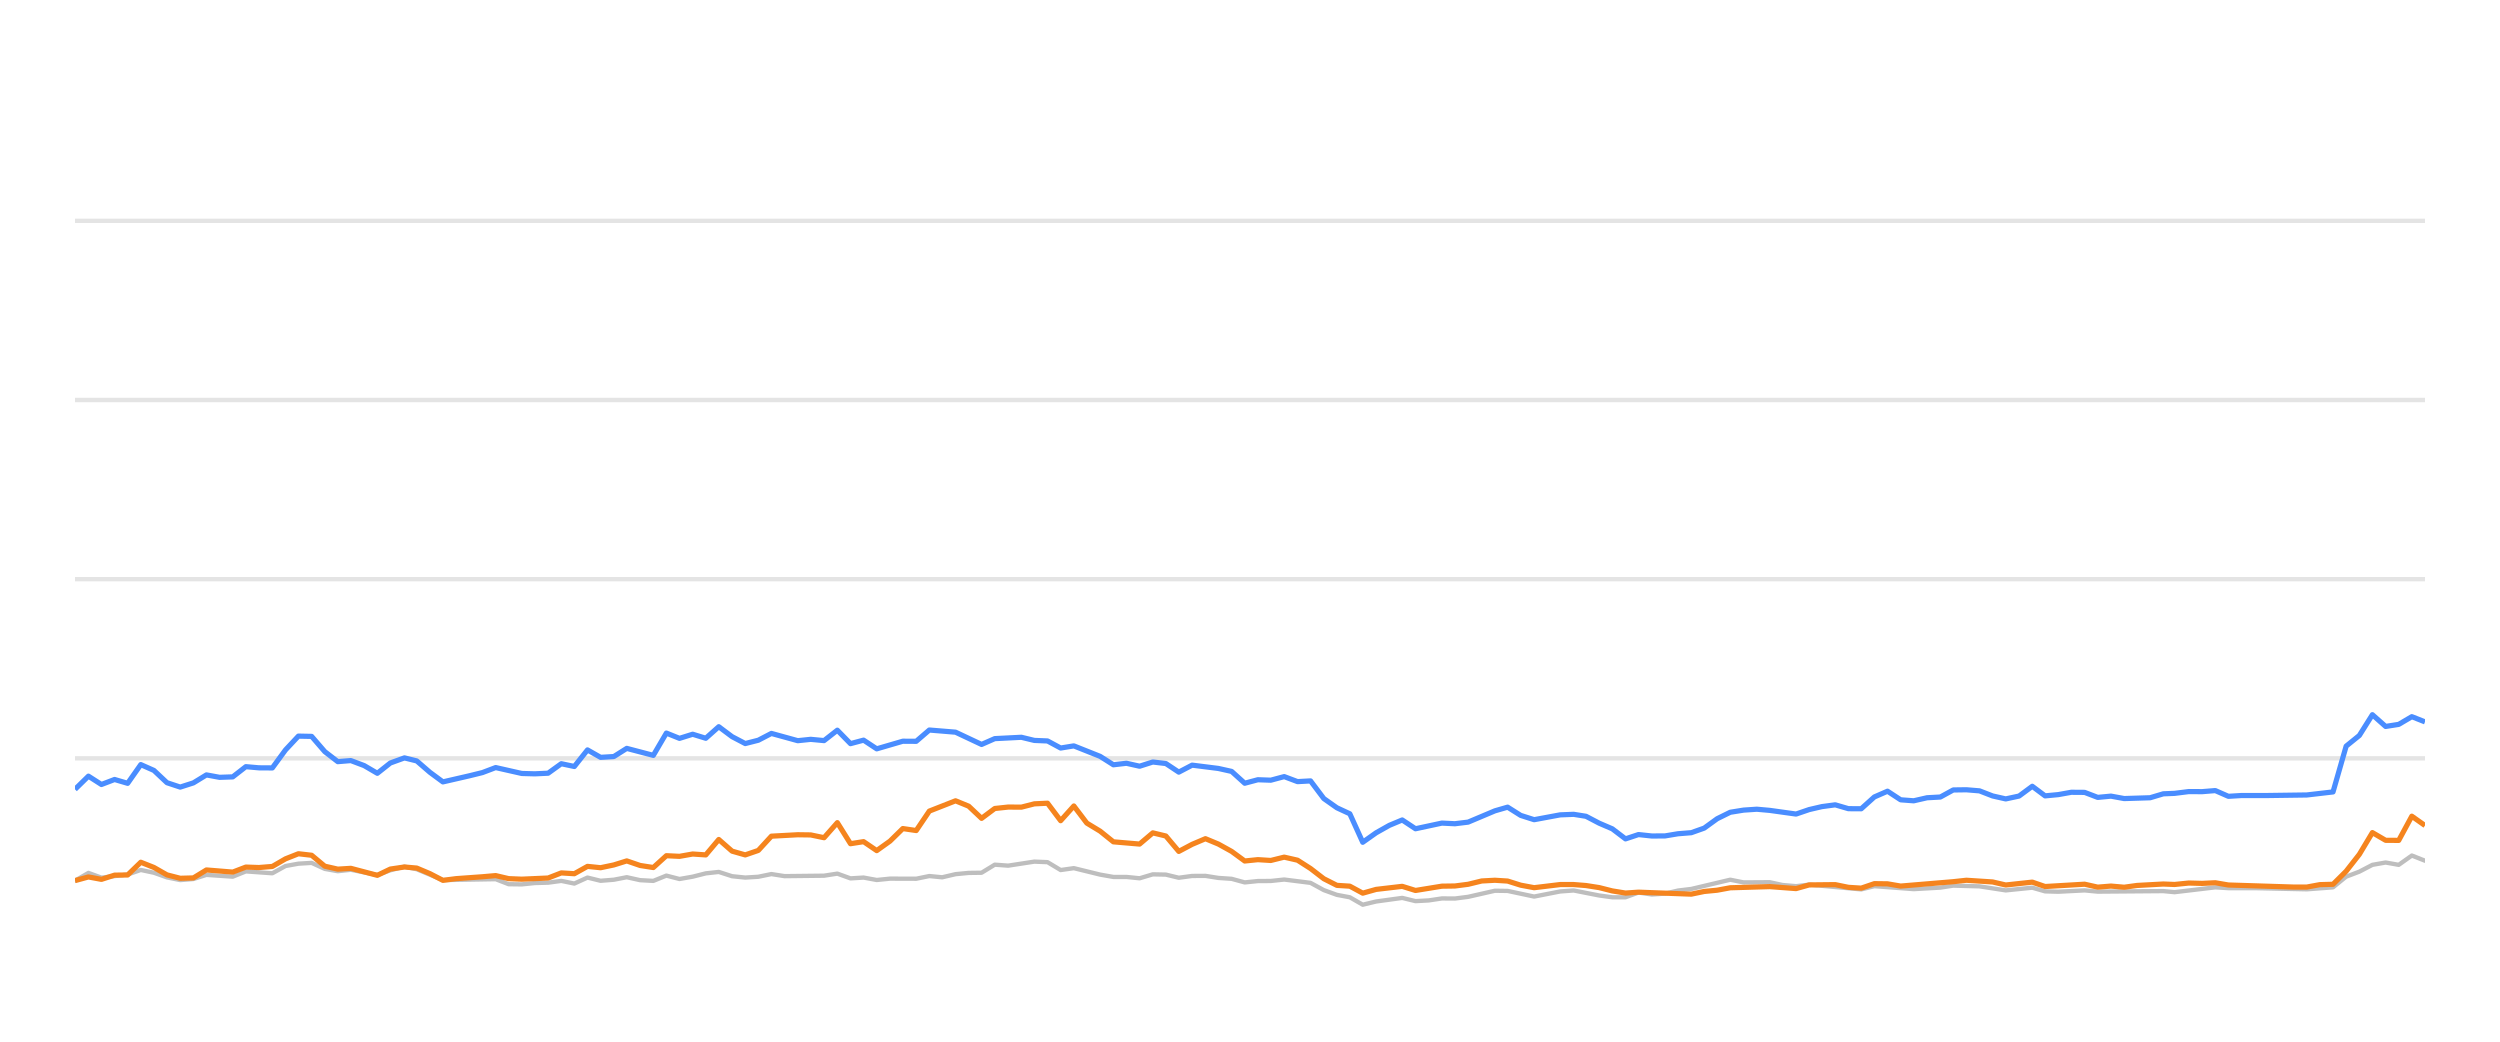
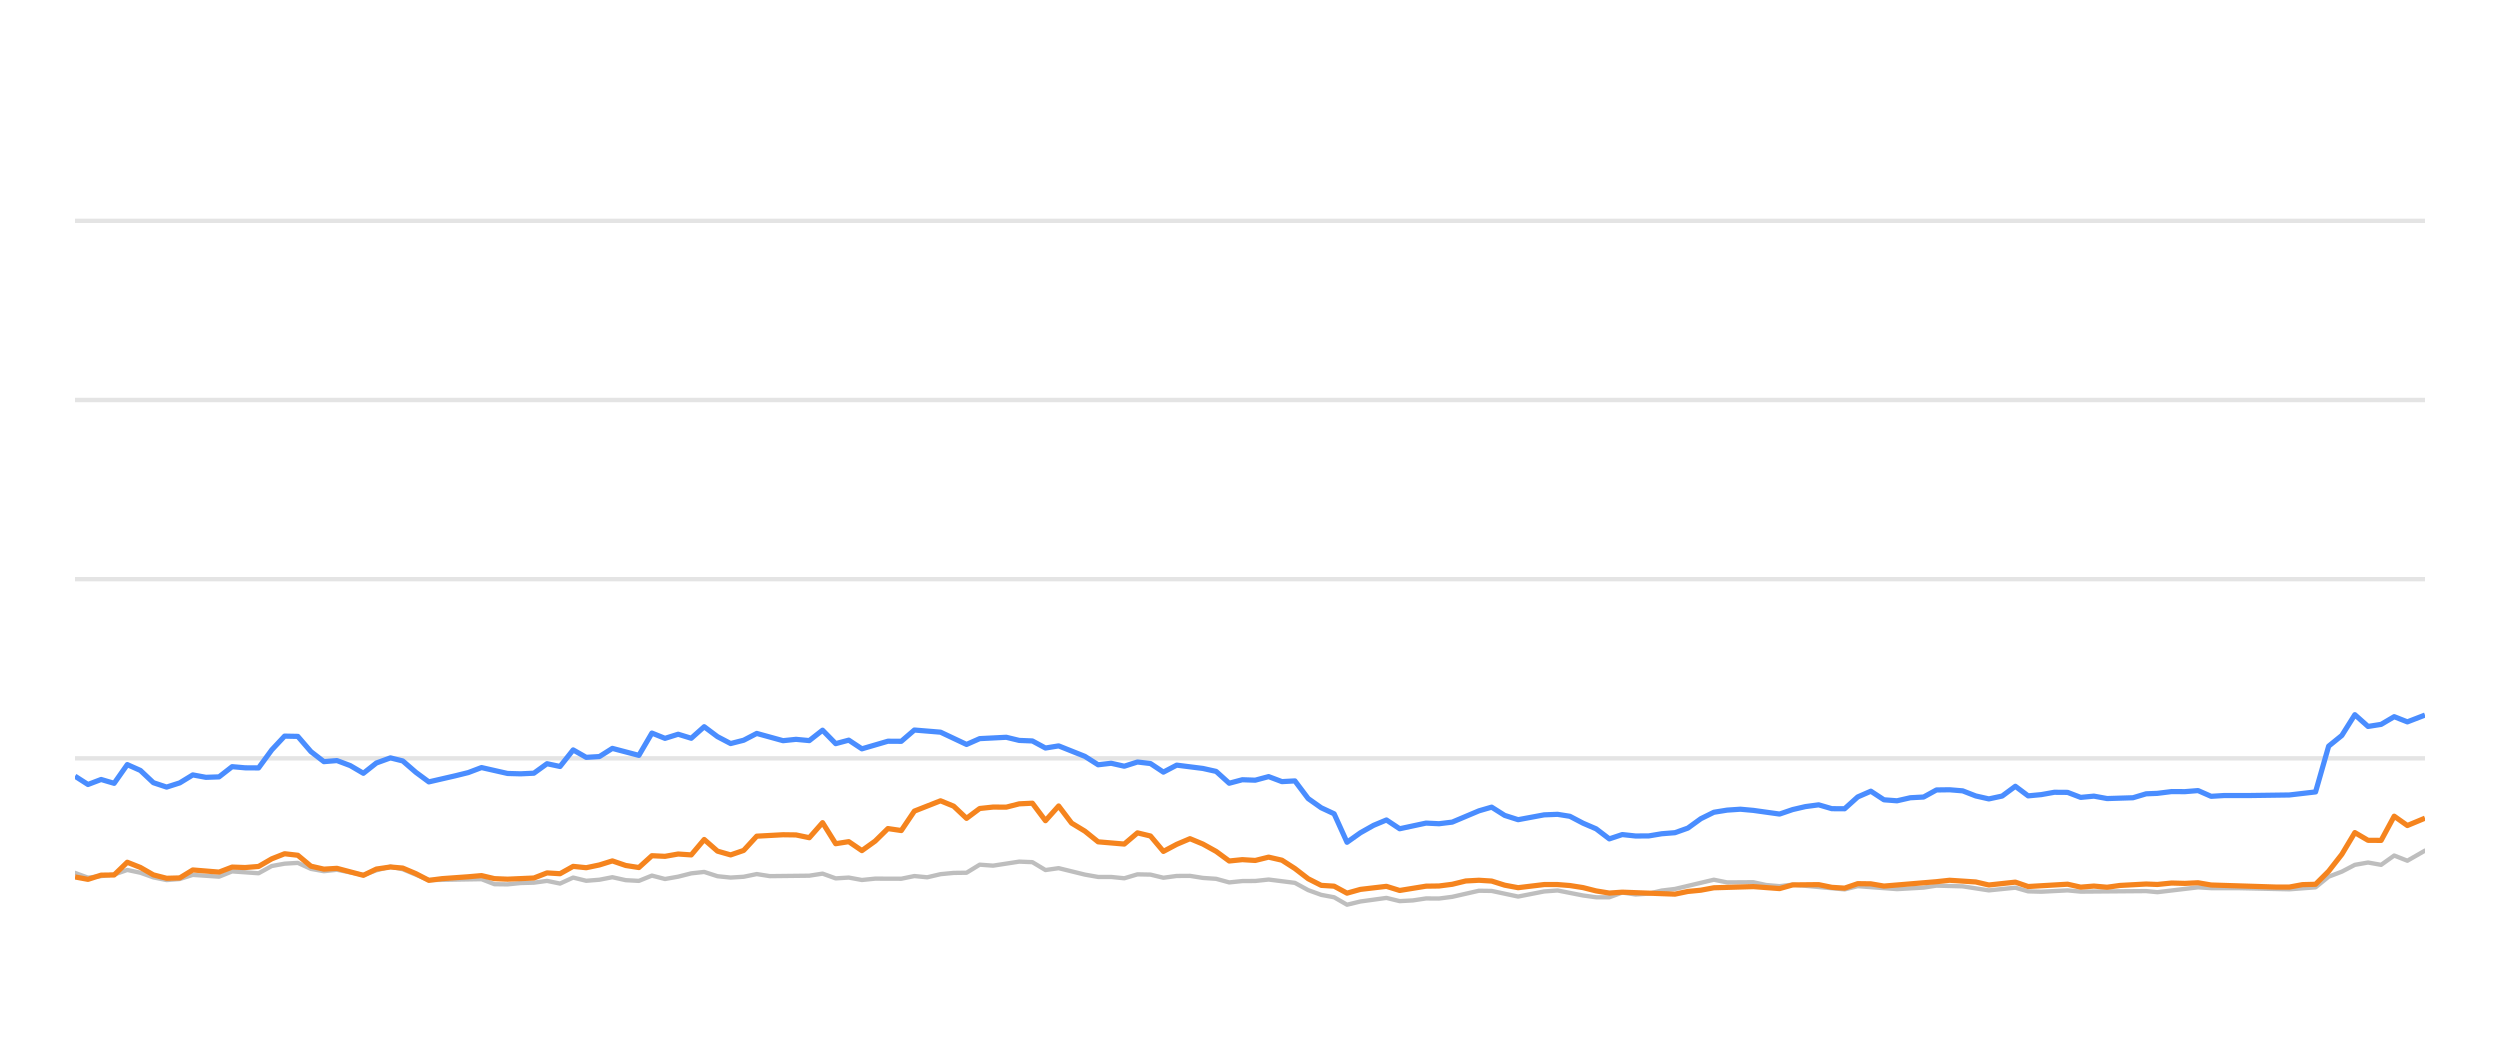
<svg xmlns="http://www.w3.org/2000/svg" width="288pt" height="120pt" viewBox="0 0 288 120" version="1.1">
  <defs>
    <style type="text/css">*{stroke-linejoin: round; stroke-linecap: butt}</style>
  </defs>
  <g id="figure_1">
    <g id="patch_1">
      <path d="M 0 120  L 288 120  L 288 0  L 0 0  L 0 120  z " style="fill: none; opacity: 0" />
    </g>
    <g id="axes_1">
      <g id="patch_2">
        <path d="M 8.64 108  L 279.36 108  L 279.36 4.8  L 8.64 4.8  L 8.64 108  z " style="fill: none" />
      </g>
      <g id="matplotlib.axis_1" />
      <g id="matplotlib.axis_2" />
      <g id="line2d_1">
-         <path d="M 8.64 87.36  L 279.36 87.36  " clip-path="url(#p9d6df27e26)" style="fill: none; stroke: #b2b2b2; stroke-opacity: 0.35; stroke-width: 0.5; stroke-linecap: square" />
+         <path d="M 8.64 87.36  L 279.36 87.36  " clip-path="url(#p2e9c4321b1)" style="fill: none; stroke: #b2b2b2; stroke-opacity: 0.35; stroke-width: 0.5; stroke-linecap: square" />
      </g>
      <g id="line2d_2">
-         <path d="M 8.64 66.72  L 279.36 66.72  " clip-path="url(#p9d6df27e26)" style="fill: none; stroke: #b2b2b2; stroke-opacity: 0.35; stroke-width: 0.5; stroke-linecap: square" />
+         <path d="M 8.64 66.72  L 279.36 66.72  " clip-path="url(#p2e9c4321b1)" style="fill: none; stroke: #b2b2b2; stroke-opacity: 0.35; stroke-width: 0.5; stroke-linecap: square" />
      </g>
      <g id="line2d_3">
-         <path d="M 8.64 46.08  L 279.36 46.08  " clip-path="url(#p9d6df27e26)" style="fill: none; stroke: #b2b2b2; stroke-opacity: 0.35; stroke-width: 0.5; stroke-linecap: square" />
+         <path d="M 8.64 46.08  L 279.36 46.08  " clip-path="url(#p2e9c4321b1)" style="fill: none; stroke: #b2b2b2; stroke-opacity: 0.35; stroke-width: 0.5; stroke-linecap: square" />
      </g>
      <g id="line2d_4">
-         <path d="M 8.64 25.44  L 279.36 25.44  " clip-path="url(#p9d6df27e26)" style="fill: none; stroke: #b2b2b2; stroke-opacity: 0.35; stroke-width: 0.5; stroke-linecap: square" />
+         <path d="M 8.64 25.44  L 279.36 25.44  " clip-path="url(#p2e9c4321b1)" style="fill: none; stroke: #b2b2b2; stroke-opacity: 0.35; stroke-width: 0.5; stroke-linecap: square" />
      </g>
      <g id="line2d_5">
-         <path d="M 8.64 101.457  L 10.187 100.559  L 11.684 101.106  L 14.705 100.745  L 16.22 100.219  L 17.732 100.539  L 19.234 101.075  L 20.761 101.385  L 22.278 101.261  L 23.781 100.786  L 26.812 100.993  L 28.322 100.384  L 31.374 100.601  L 32.891 99.765  L 34.377 99.496  L 35.901 99.403  L 37.414 100.095  L 38.912 100.363  L 40.416 100.198  L 43.468 100.797  L 44.966 100.26  L 46.592 99.837  L 48.01 100.136  L 51.023 101.385  L 57.102 101.282  L 58.595 101.86  L 60.109 101.88  L 61.609 101.725  L 63.144 101.684  L 64.661 101.478  L 66.164 101.787  L 67.679 101.096  L 69.186 101.467  L 70.713 101.344  L 72.203 101.055  L 73.742 101.395  L 75.263 101.478  L 76.766 100.869  L 78.277 101.261  L 79.797 100.993  L 81.306 100.611  L 82.802 100.446  L 84.335 100.941  L 85.851 101.096  L 87.357 101.003  L 88.865 100.693  L 90.384 100.931  L 94.932 100.879  L 96.461 100.642  L 97.977 101.189  L 99.485 101.096  L 101 101.375  L 102.53 101.22  L 105.547 101.23  L 107.059 100.92  L 108.539 101.065  L 110.078 100.704  L 111.591 100.559  L 113.078 100.539  L 114.597 99.61  L 116.14 99.723  L 119.156 99.259  L 120.676 99.321  L 122.187 100.229  L 123.707 100.012  L 126.736 100.755  L 128.263 101.024  L 129.765 101.024  L 131.283 101.178  L 132.804 100.724  L 134.306 100.755  L 135.797 101.117  L 137.334 100.91  L 138.867 100.9  L 140.356 101.137  L 141.885 101.24  L 143.392 101.653  L 144.906 101.498  L 146.397 101.488  L 147.941 101.323  L 150.974 101.705  L 152.503 102.541  L 154.011 103.088  L 155.499 103.366  L 156.988 104.223  L 158.533 103.851  L 161.536 103.439  L 163.065 103.81  L 164.586 103.728  L 166.105 103.5  L 167.607 103.511  L 169.13 103.315  L 172.214 102.613  L 173.679 102.634  L 176.733 103.284  L 179.729 102.696  L 181.286 102.582  L 184.226 103.16  L 185.739 103.366  L 187.259 103.366  L 188.753 102.819  L 190.295 103.046  L 191.818 102.943  L 193.302 102.592  L 194.837 102.407  L 199.325 101.344  L 200.86 101.653  L 203.877 101.633  L 205.349 101.952  L 206.907 102.087  L 208.417 101.911  L 214.414 102.458  L 215.927 102.087  L 220.461 102.427  L 223.53 102.252  L 225.015 102.025  L 228.039 102.107  L 231.06 102.572  L 234.119 102.262  L 235.595 102.685  L 237.112 102.726  L 240.148 102.572  L 241.66 102.716  L 249.212 102.654  L 250.51 102.778  L 255.204 102.221  L 256.709 102.314  L 259.758 102.314  L 265.741 102.448  L 268.764 102.221  L 270.277 100.993  L 271.795 100.415  L 273.3 99.63  L 274.822 99.362  L 276.333 99.63  L 277.842 98.557  L 279.36 99.156  L 279.36 99.156  " clip-path="url(#p9d6df27e26)" style="fill: none; stroke: #bebebe; stroke-width: 0.5; stroke-linecap: round" />
+         <path d="M 8.64 100.559  L 10.134 101.106  L 13.149 100.745  L 14.663 100.219  L 16.172 100.539  L 17.67 101.075  L 19.195 101.385  L 20.709 101.261  L 22.21 100.786  L 25.235 100.993  L 26.742 100.384  L 29.789 100.601  L 31.303 99.765  L 32.786 99.496  L 34.308 99.403  L 35.818 100.095  L 37.314 100.363  L 38.815 100.198  L 41.861 100.797  L 43.357 100.26  L 44.979 99.837  L 46.395 100.136  L 49.402 101.385  L 55.47 101.282  L 56.961 101.86  L 58.472 101.88  L 59.969 101.725  L 61.502 101.684  L 63.016 101.478  L 64.516 101.787  L 66.028 101.096  L 67.533 101.467  L 69.057 101.344  L 70.544 101.055  L 72.081 101.395  L 73.599 101.478  L 75.099 100.869  L 76.608 101.261  L 78.124 100.993  L 79.631 100.611  L 81.124 100.446  L 82.654 100.941  L 84.168 101.096  L 85.671 101.003  L 87.177 100.693  L 88.693 100.931  L 93.232 100.879  L 94.758 100.642  L 96.271 101.189  L 97.777 101.096  L 99.29 101.375  L 100.816 101.22  L 103.828 101.23  L 105.338 100.92  L 106.814 101.065  L 108.351 100.704  L 109.861 100.559  L 111.346 100.539  L 112.862 99.61  L 114.402 99.723  L 117.413 99.259  L 118.93 99.321  L 120.438 100.229  L 121.956 100.012  L 124.979 100.755  L 126.503 101.024  L 128.003 101.024  L 129.518 101.178  L 131.036 100.724  L 132.535 100.755  L 134.024 101.117  L 135.558 100.91  L 137.088 100.9  L 138.575 101.137  L 140.1 101.24  L 141.605 101.653  L 143.117 101.498  L 144.605 101.488  L 146.146 101.323  L 149.173 101.705  L 150.7 102.541  L 152.205 103.088  L 153.69 103.366  L 155.176 104.223  L 156.719 103.851  L 159.717 103.439  L 161.242 103.81  L 162.761 103.728  L 164.277 103.5  L 165.776 103.511  L 167.297 103.315  L 170.376 102.613  L 171.837 102.634  L 174.886 103.284  L 177.877 102.696  L 179.431 102.582  L 182.366 103.16  L 183.875 103.366  L 185.393 103.366  L 186.885 102.819  L 188.423 103.046  L 189.944 102.943  L 191.425 102.592  L 192.957 102.407  L 197.437 101.344  L 198.969 101.653  L 201.981 101.633  L 203.45 101.952  L 205.006 102.087  L 206.513 101.911  L 212.499 102.458  L 214.009 102.087  L 218.536 102.427  L 221.599 102.252  L 223.081 102.025  L 226.1 102.107  L 229.115 102.572  L 232.169 102.262  L 233.642 102.685  L 235.156 102.726  L 238.187 102.572  L 239.696 102.716  L 247.234 102.654  L 248.53 102.778  L 253.216 102.221  L 254.718 102.314  L 257.761 102.314  L 263.733 102.448  L 266.752 102.221  L 268.261 100.993  L 269.777 100.415  L 271.279 99.63  L 272.798 99.362  L 274.306 99.63  L 275.812 98.557  L 277.328 99.156  L 279.36 97.99  L 279.36 97.99  " clip-path="url(#p2e9c4321b1)" style="fill: none; stroke: #bebebe; stroke-width: 0.5; stroke-linecap: round" />
      </g>
      <g id="line2d_6">
-         <path d="M 8.64 90.931  L 10.187 89.414  L 11.684 90.373  L 13.2 89.796  L 14.705 90.239  L 16.22 88.082  L 17.732 88.753  L 19.234 90.167  L 20.761 90.673  L 22.278 90.188  L 23.781 89.269  L 25.293 89.548  L 26.812 89.496  L 28.322 88.32  L 29.832 88.454  L 31.374 88.464  L 32.891 86.39  L 34.377 84.801  L 35.901 84.832  L 37.414 86.586  L 38.912 87.742  L 40.416 87.618  L 41.951 88.196  L 43.468 89.083  L 44.966 87.897  L 46.592 87.308  L 48.01 87.659  L 49.525 88.97  L 51.023 90.074  L 54.073 89.372  L 55.576 89.001  L 57.102 88.423  L 60.109 89.104  L 61.609 89.145  L 63.144 89.073  L 64.661 87.979  L 66.164 88.299  L 67.679 86.39  L 69.186 87.246  L 70.713 87.154  L 72.203 86.214  L 75.263 87.019  L 76.766 84.45  L 78.277 85.059  L 79.797 84.584  L 81.306 85.048  L 82.802 83.717  L 84.335 84.863  L 85.851 85.657  L 87.357 85.275  L 88.865 84.491  L 91.901 85.327  L 93.396 85.172  L 94.932 85.317  L 96.461 84.12  L 97.977 85.668  L 99.485 85.265  L 101 86.266  L 104.004 85.389  L 105.547 85.399  L 107.059 84.099  L 110.078 84.347  L 113.078 85.76  L 114.597 85.09  L 117.664 84.935  L 119.156 85.296  L 120.676 85.358  L 122.187 86.173  L 123.707 85.926  L 126.736 87.133  L 128.263 88.103  L 129.765 87.928  L 131.283 88.268  L 132.804 87.783  L 134.306 87.959  L 135.797 88.949  L 137.334 88.144  L 140.356 88.526  L 141.885 88.867  L 143.392 90.229  L 144.906 89.826  L 146.397 89.878  L 147.941 89.465  L 149.476 90.043  L 150.974 89.961  L 152.503 91.994  L 154.011 93.057  L 155.499 93.748  L 156.988 97.03  L 158.533 95.936  L 160.053 95.079  L 161.536 94.46  L 163.065 95.472  L 166.105 94.821  L 167.607 94.894  L 169.13 94.708  L 172.214 93.408  L 173.679 92.984  L 175.184 93.934  L 176.733 94.429  L 179.729 93.872  L 181.286 93.81  L 182.708 94.037  L 184.226 94.832  L 185.739 95.482  L 187.259 96.638  L 188.753 96.142  L 190.295 96.307  L 191.818 96.297  L 193.302 96.049  L 194.837 95.926  L 196.323 95.399  L 197.819 94.316  L 199.325 93.573  L 200.86 93.325  L 202.387 93.222  L 203.877 93.356  L 206.907 93.779  L 208.417 93.263  L 209.885 92.922  L 211.42 92.716  L 212.936 93.16  L 214.414 93.17  L 215.927 91.808  L 217.443 91.147  L 218.956 92.138  L 220.461 92.252  L 221.997 91.901  L 223.53 91.818  L 225.015 91.003  L 226.529 90.982  L 228.039 91.106  L 229.551 91.694  L 231.06 92.035  L 232.597 91.705  L 234.119 90.58  L 235.595 91.684  L 237.112 91.54  L 238.614 91.271  L 240.148 91.282  L 241.66 91.86  L 243.185 91.715  L 244.705 91.994  L 247.694 91.901  L 249.212 91.447  L 250.51 91.395  L 252.154 91.189  L 253.684 91.199  L 255.204 91.075  L 256.709 91.736  L 258.242 91.643  L 261.269 91.643  L 265.741 91.581  L 268.764 91.23  L 270.277 85.956  L 271.795 84.728  L 273.3 82.334  L 274.822 83.686  L 276.333 83.449  L 277.842 82.561  L 279.36 83.16  L 279.36 83.16  " clip-path="url(#p9d6df27e26)" style="fill: none; stroke: #4a8dff; stroke-width: 0.6" />
+         <path d="M 8.64 89.414  L 10.134 90.373  L 11.648 89.796  L 13.149 90.239  L 14.663 88.082  L 16.172 88.753  L 17.67 90.167  L 19.195 90.673  L 20.709 90.188  L 22.21 89.269  L 23.719 89.548  L 25.235 89.496  L 26.742 88.32  L 28.25 88.454  L 29.789 88.464  L 31.303 86.39  L 32.786 84.801  L 34.308 84.832  L 35.818 86.586  L 37.314 87.742  L 38.815 87.618  L 40.347 88.196  L 41.861 89.083  L 43.357 87.897  L 44.979 87.308  L 46.395 87.659  L 47.907 88.97  L 49.402 90.074  L 52.447 89.372  L 53.948 89.001  L 55.47 88.423  L 58.472 89.104  L 59.969 89.145  L 61.502 89.073  L 63.016 87.979  L 64.516 88.299  L 66.028 86.39  L 67.533 87.246  L 69.057 87.154  L 70.544 86.214  L 73.599 87.019  L 75.099 84.45  L 76.608 85.059  L 78.124 84.584  L 79.631 85.048  L 81.124 83.717  L 82.654 84.863  L 84.168 85.657  L 85.671 85.275  L 87.177 84.491  L 90.207 85.327  L 91.699 85.172  L 93.232 85.317  L 94.758 84.12  L 96.271 85.668  L 97.777 85.265  L 99.29 86.266  L 102.288 85.389  L 103.828 85.399  L 105.338 84.099  L 108.351 84.347  L 111.346 85.76  L 112.862 85.09  L 115.924 84.935  L 117.413 85.296  L 118.93 85.358  L 120.438 86.173  L 121.956 85.926  L 124.979 87.133  L 126.503 88.103  L 128.003 87.928  L 129.518 88.268  L 131.036 87.783  L 132.535 87.959  L 134.024 88.949  L 135.558 88.144  L 138.575 88.526  L 140.1 88.867  L 141.605 90.229  L 143.117 89.826  L 144.605 89.878  L 146.146 89.465  L 147.678 90.043  L 149.173 89.961  L 150.7 91.994  L 152.205 93.057  L 153.69 93.748  L 155.176 97.03  L 156.719 95.936  L 158.236 95.079  L 159.717 94.46  L 161.242 95.472  L 164.277 94.821  L 165.776 94.894  L 167.297 94.708  L 170.376 93.408  L 171.837 92.984  L 173.34 93.934  L 174.886 94.429  L 177.877 93.872  L 179.431 93.81  L 180.85 94.037  L 182.366 94.832  L 183.875 95.482  L 185.393 96.638  L 186.885 96.142  L 188.423 96.307  L 189.944 96.297  L 191.425 96.049  L 192.957 95.926  L 194.44 95.399  L 195.934 94.316  L 197.437 93.573  L 198.969 93.325  L 200.494 93.222  L 201.981 93.356  L 205.006 93.779  L 206.513 93.263  L 207.978 92.922  L 209.511 92.716  L 211.024 93.16  L 212.499 93.17  L 214.009 91.808  L 215.523 91.147  L 217.033 92.138  L 218.536 92.252  L 220.068 91.901  L 221.599 91.818  L 223.081 91.003  L 224.592 90.982  L 226.1 91.106  L 227.609 91.694  L 229.115 92.035  L 230.65 91.705  L 232.169 90.58  L 233.642 91.684  L 235.156 91.54  L 236.656 91.271  L 238.187 91.282  L 239.696 91.86  L 241.218 91.715  L 242.736 91.994  L 245.719 91.901  L 247.234 91.447  L 248.53 91.395  L 250.171 91.189  L 251.698 91.199  L 253.216 91.075  L 254.718 91.736  L 256.248 91.643  L 259.27 91.643  L 263.733 91.581  L 266.752 91.23  L 268.261 85.956  L 269.777 84.728  L 271.279 82.334  L 272.798 83.686  L 274.306 83.449  L 275.812 82.561  L 277.328 83.16  L 279.36 82.375  L 279.36 82.375  " clip-path="url(#p2e9c4321b1)" style="fill: none; stroke: #4a8dff; stroke-width: 0.6" />
      </g>
      <g id="line2d_7">
-         <path d="M 8.64 101.447  L 10.187 101.024  L 11.684 101.302  L 13.2 100.817  L 14.705 100.797  L 16.22 99.331  L 17.732 99.93  L 19.234 100.786  L 20.761 101.178  L 22.278 101.137  L 23.781 100.219  L 26.812 100.466  L 28.322 99.888  L 29.832 99.94  L 31.374 99.816  L 32.891 98.939  L 34.377 98.351  L 35.901 98.526  L 37.414 99.785  L 38.912 100.126  L 40.416 100.033  L 43.468 100.838  L 44.966 100.116  L 46.592 99.878  L 48.01 100.002  L 49.525 100.642  L 51.023 101.416  L 52.556 101.22  L 55.576 101.003  L 57.102 100.869  L 58.595 101.22  L 60.109 101.282  L 63.144 101.148  L 64.661 100.559  L 66.164 100.652  L 67.679 99.806  L 69.186 99.961  L 70.713 99.641  L 72.203 99.176  L 73.742 99.703  L 75.263 99.94  L 76.766 98.578  L 78.277 98.65  L 79.797 98.382  L 81.306 98.485  L 82.802 96.71  L 84.335 98.052  L 85.851 98.485  L 87.357 97.969  L 88.865 96.328  L 91.901 96.163  L 93.396 96.184  L 94.932 96.504  L 96.461 94.77  L 97.977 97.195  L 99.485 96.958  L 101 97.99  L 102.53 96.896  L 104.004 95.451  L 105.547 95.678  L 107.059 93.438  L 110.078 92.252  L 111.591 92.871  L 113.078 94.274  L 114.597 93.139  L 116.14 92.974  L 117.664 92.984  L 119.156 92.603  L 120.676 92.53  L 122.187 94.543  L 123.707 92.85  L 125.201 94.821  L 126.736 95.75  L 128.263 96.978  L 131.283 97.236  L 132.804 95.946  L 134.306 96.307  L 135.797 98.082  L 137.334 97.267  L 138.867 96.617  L 140.356 97.236  L 141.885 98.082  L 143.392 99.187  L 144.906 99.032  L 146.397 99.125  L 147.941 98.743  L 149.476 99.094  L 150.974 100.054  L 152.503 101.23  L 154.011 101.994  L 155.499 102.087  L 156.988 102.892  L 158.533 102.458  L 161.536 102.107  L 163.065 102.582  L 166.105 102.087  L 167.607 102.066  L 169.13 101.87  L 170.693 101.488  L 172.214 101.406  L 173.679 101.498  L 175.184 101.973  L 176.733 102.262  L 179.729 101.901  L 181.286 101.901  L 182.708 102.014  L 184.226 102.252  L 185.739 102.634  L 187.259 102.881  L 188.753 102.778  L 194.837 103.005  L 196.323 102.696  L 197.819 102.551  L 199.325 102.272  L 203.877 102.138  L 206.907 102.365  L 208.417 101.942  L 211.42 101.911  L 212.936 102.221  L 214.414 102.314  L 215.927 101.798  L 217.443 101.818  L 218.956 102.076  L 225.015 101.571  L 226.529 101.406  L 229.551 101.602  L 231.06 101.952  L 234.119 101.622  L 235.595 102.128  L 240.148 101.86  L 241.66 102.2  L 243.185 102.076  L 244.705 102.21  L 246.187 102.004  L 249.212 101.839  L 250.51 101.891  L 252.154 101.725  L 253.684 101.767  L 255.204 101.694  L 256.709 101.952  L 264.23 102.19  L 265.741 102.19  L 267.25 101.911  L 268.764 101.87  L 270.277 100.363  L 271.795 98.423  L 273.3 95.915  L 274.822 96.803  L 276.333 96.813  L 277.842 94.027  L 279.36 95.1  L 279.36 95.1  " clip-path="url(#p9d6df27e26)" style="fill: none; stroke: #f5841e; stroke-width: 0.6" />
+         <path d="M 8.64 101.024  L 10.134 101.302  L 11.648 100.817  L 13.149 100.797  L 14.663 99.331  L 16.172 99.93  L 17.67 100.786  L 19.195 101.178  L 20.709 101.137  L 22.21 100.219  L 25.235 100.466  L 26.742 99.888  L 28.25 99.94  L 29.789 99.816  L 31.303 98.939  L 32.786 98.351  L 34.308 98.526  L 35.818 99.785  L 37.314 100.126  L 38.815 100.033  L 41.861 100.838  L 43.357 100.116  L 44.979 99.878  L 46.395 100.002  L 47.907 100.642  L 49.402 101.416  L 50.933 101.22  L 53.948 101.003  L 55.47 100.869  L 56.961 101.22  L 58.472 101.282  L 61.502 101.148  L 63.016 100.559  L 64.516 100.652  L 66.028 99.806  L 67.533 99.961  L 69.057 99.641  L 70.544 99.176  L 72.081 99.703  L 73.599 99.94  L 75.099 98.578  L 76.608 98.65  L 78.124 98.382  L 79.631 98.485  L 81.124 96.71  L 82.654 98.052  L 84.168 98.485  L 85.671 97.969  L 87.177 96.328  L 90.207 96.163  L 91.699 96.184  L 93.232 96.504  L 94.758 94.77  L 96.271 97.195  L 97.777 96.958  L 99.29 97.99  L 100.816 96.896  L 102.288 95.451  L 103.828 95.678  L 105.338 93.438  L 108.351 92.252  L 109.861 92.871  L 111.346 94.274  L 112.862 93.139  L 114.402 92.974  L 115.924 92.984  L 117.413 92.603  L 118.93 92.53  L 120.438 94.543  L 121.956 92.85  L 123.446 94.821  L 124.979 95.75  L 126.503 96.978  L 129.518 97.236  L 131.036 95.946  L 132.535 96.307  L 134.024 98.082  L 135.558 97.267  L 137.088 96.617  L 138.575 97.236  L 140.1 98.082  L 141.605 99.187  L 143.117 99.032  L 144.605 99.125  L 146.146 98.743  L 147.678 99.094  L 149.173 100.054  L 150.7 101.23  L 152.205 101.994  L 153.69 102.087  L 155.176 102.892  L 156.719 102.458  L 159.717 102.107  L 161.242 102.582  L 164.277 102.087  L 165.776 102.066  L 167.297 101.87  L 168.857 101.488  L 170.376 101.406  L 171.837 101.498  L 173.34 101.973  L 174.886 102.262  L 177.877 101.901  L 179.431 101.901  L 180.85 102.014  L 182.366 102.252  L 183.875 102.634  L 185.393 102.881  L 186.885 102.778  L 192.957 103.005  L 194.44 102.696  L 195.934 102.551  L 197.437 102.272  L 201.981 102.138  L 205.006 102.365  L 206.513 101.942  L 209.511 101.911  L 211.024 102.221  L 212.499 102.314  L 214.009 101.798  L 215.523 101.818  L 217.033 102.076  L 223.081 101.571  L 224.592 101.406  L 227.609 101.602  L 229.115 101.952  L 232.169 101.622  L 233.642 102.128  L 238.187 101.86  L 239.696 102.2  L 241.218 102.076  L 242.736 102.21  L 244.214 102.004  L 247.234 101.839  L 248.53 101.891  L 250.171 101.725  L 251.698 101.767  L 253.216 101.694  L 254.718 101.952  L 262.226 102.19  L 263.733 102.19  L 265.24 101.911  L 266.752 101.87  L 268.261 100.363  L 269.777 98.423  L 271.279 95.915  L 272.798 96.803  L 274.306 96.813  L 275.812 94.027  L 277.328 95.1  L 279.36 94.254  L 279.36 94.254  " clip-path="url(#p2e9c4321b1)" style="fill: none; stroke: #f5841e; stroke-width: 0.6" />
      </g>
    </g>
  </g>
  <defs>
-     <clipPath id="p9d6df27e26">
+     <clipPath id="p2e9c4321b1">
      <rect x="8.64" y="4.8" width="270.72" height="103.2" />
    </clipPath>
  </defs>
</svg>
